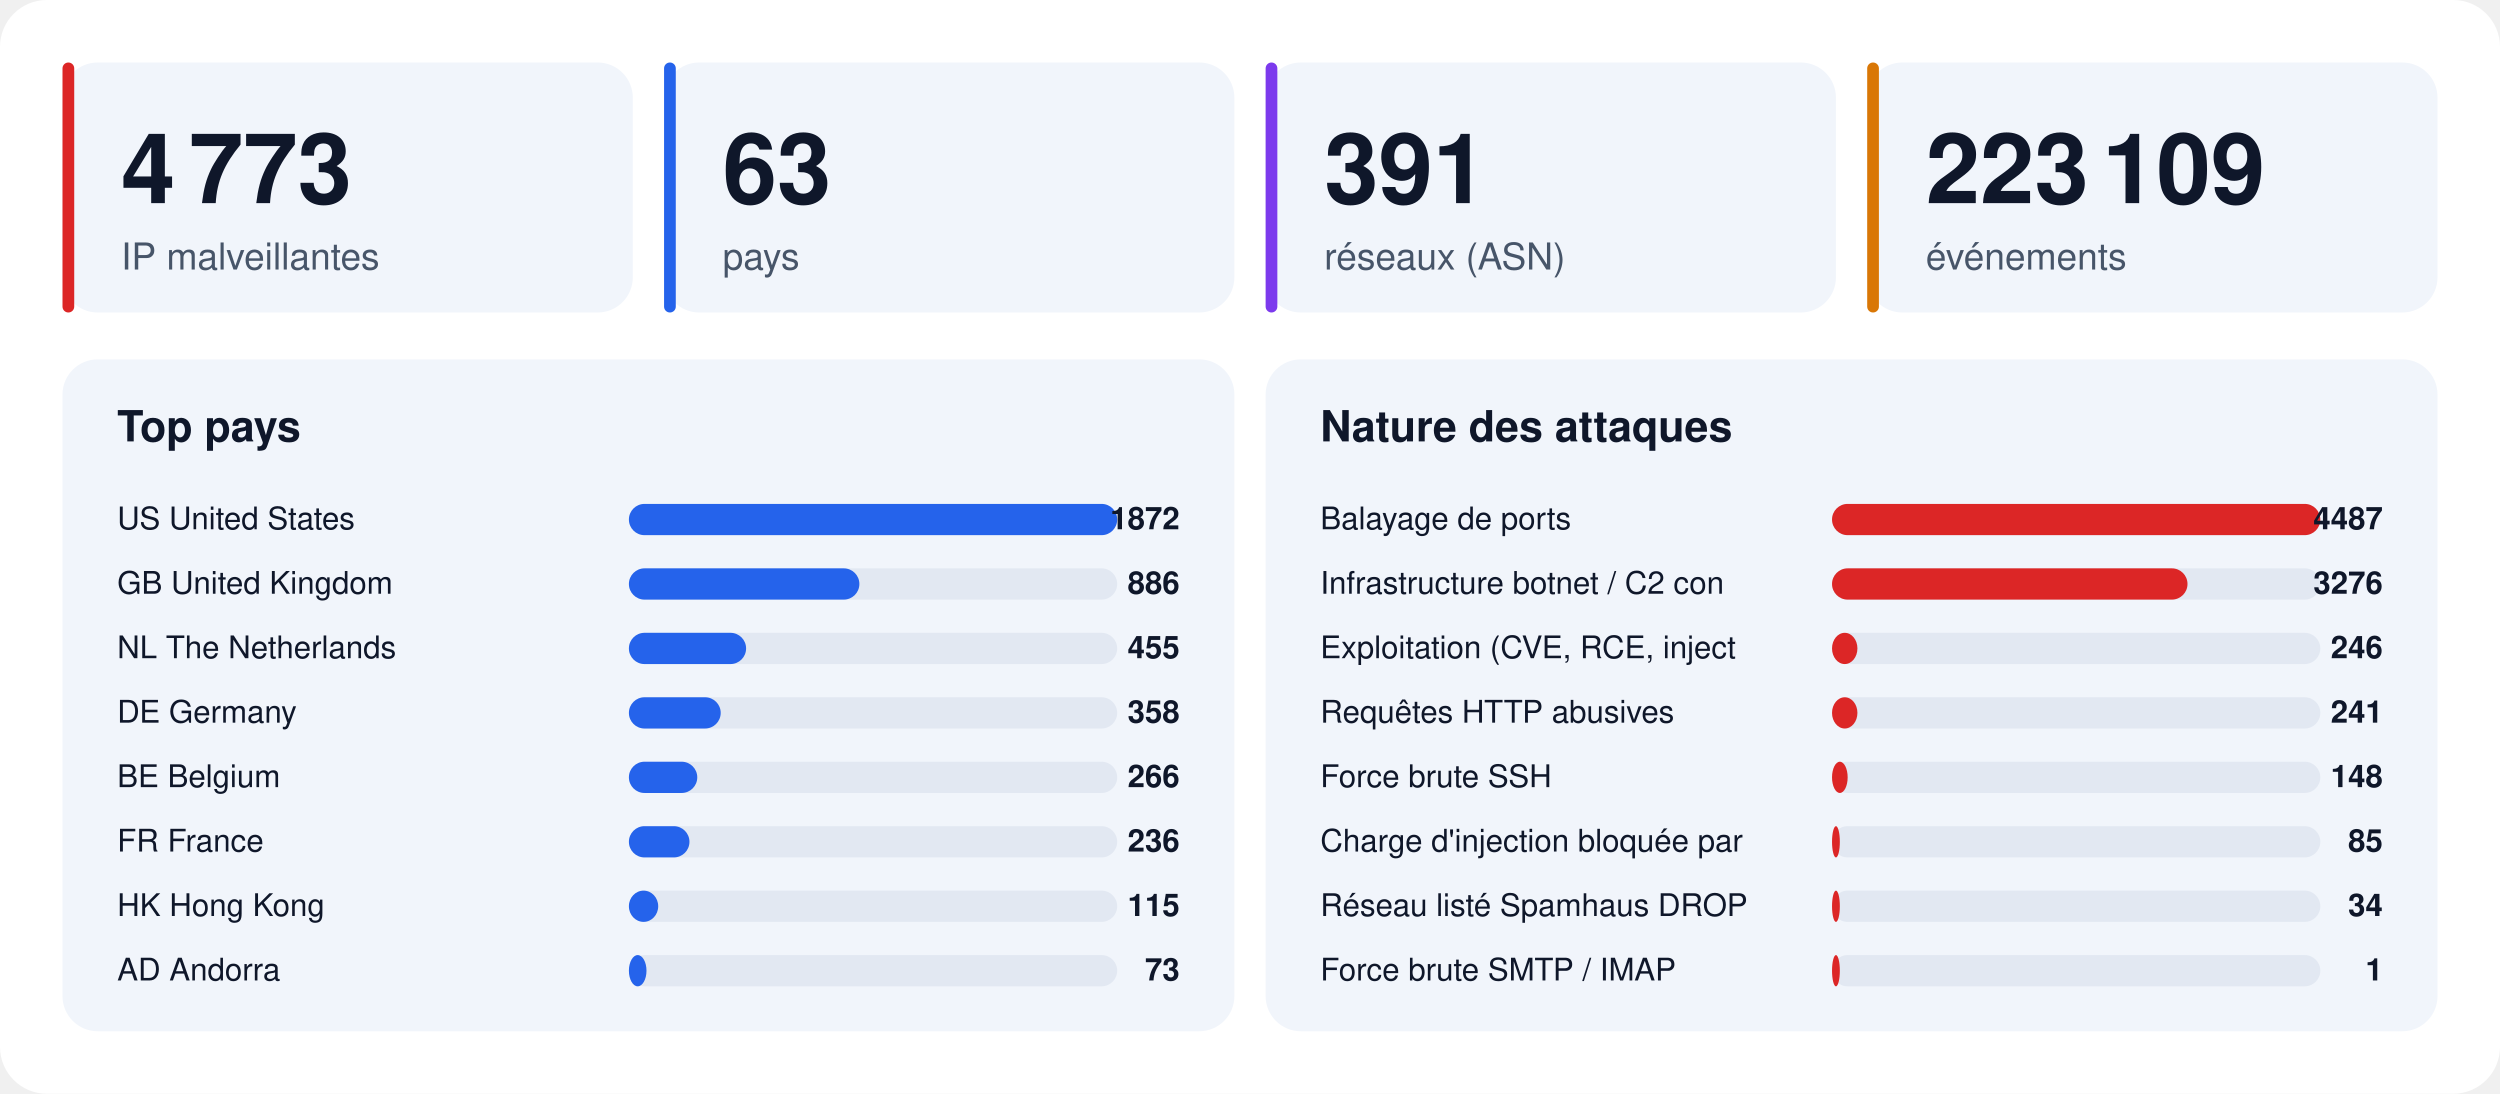
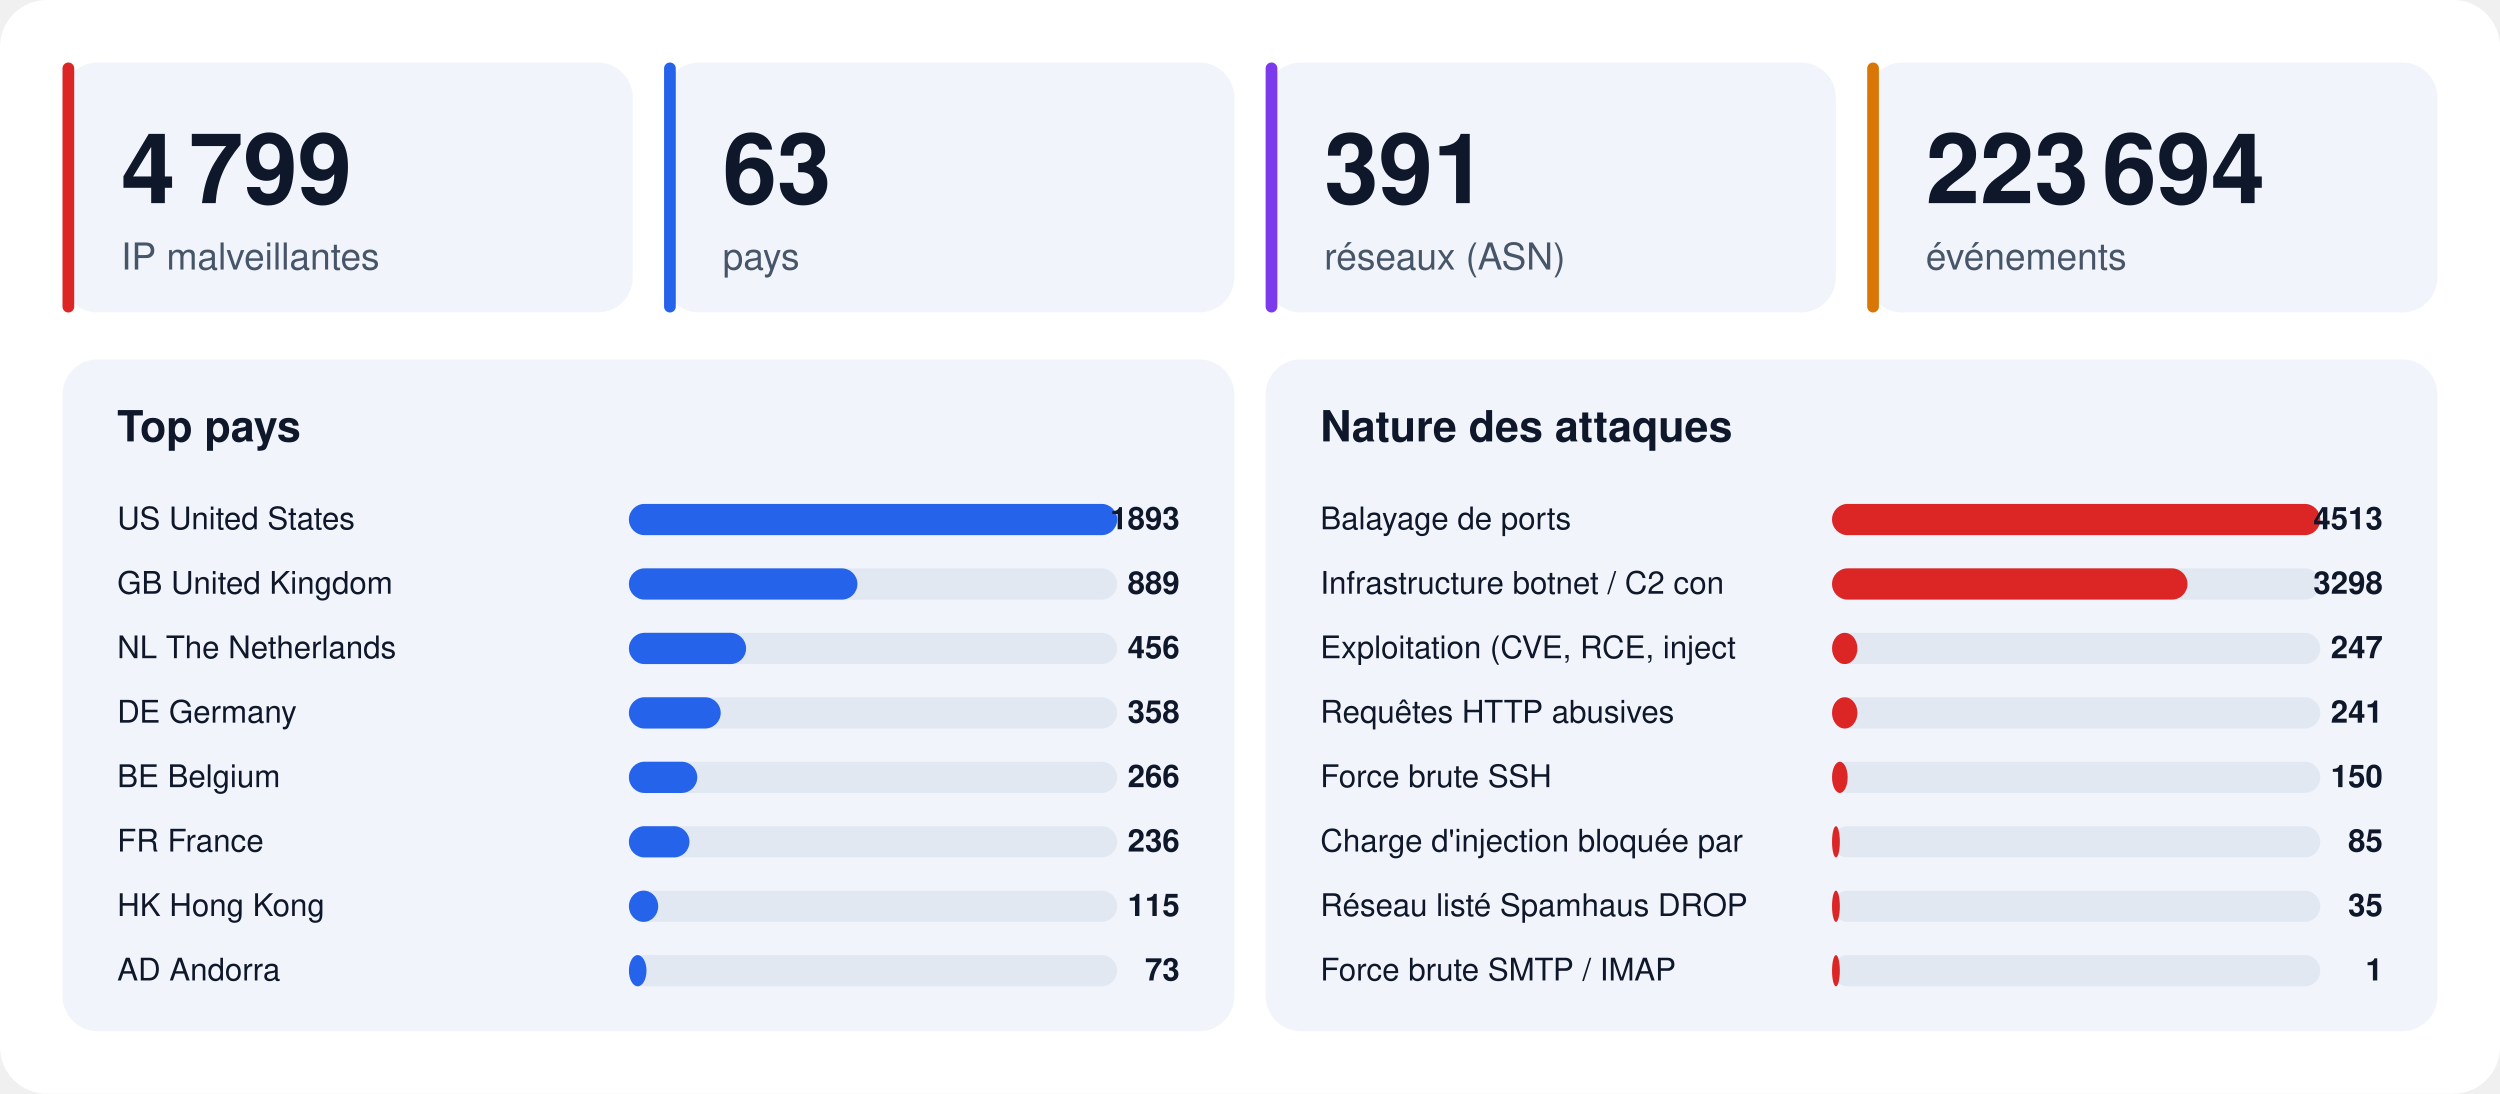
<svg xmlns="http://www.w3.org/2000/svg" width="1280" height="560" viewBox="0 0 1280 560" font-family="-apple-system,BlinkMacSystemFont,'Segoe UI',Helvetica,Arial,sans-serif">
  <rect width="1280" height="560" rx="24" fill="#ffffff" />
  <rect x="32" y="32" width="292" height="128" rx="18" fill="#f1f5fb" />
  <rect x="32" y="32" width="6" height="128" rx="3" fill="#dc2626" />
-   <text x="62" y="104" font-size="50" font-weight="800" fill="#0f172a">4 773</text>
+   <text x="62" y="104" font-size="50" font-weight="800" fill="#0f172a">4 799</text>
  <text x="62" y="138" font-size="19" fill="#475569">IP malveillantes</text>
  <rect x="340" y="32" width="292" height="128" rx="18" fill="#f1f5fb" />
  <rect x="340" y="32" width="6" height="128" rx="3" fill="#2563eb" />
  <text x="370" y="104" font-size="50" font-weight="800" fill="#0f172a">63</text>
  <text x="370" y="138" font-size="19" fill="#475569">pays</text>
  <rect x="648" y="32" width="292" height="128" rx="18" fill="#f1f5fb" />
  <rect x="648" y="32" width="6" height="128" rx="3" fill="#7c3aed" />
  <text x="678" y="104" font-size="50" font-weight="800" fill="#0f172a">391</text>
  <text x="678" y="138" font-size="19" fill="#475569">réseaux (ASN)</text>
  <rect x="956" y="32" width="292" height="128" rx="18" fill="#f1f5fb" />
  <rect x="956" y="32" width="6" height="128" rx="3" fill="#d97706" />
-   <text x="986" y="104" font-size="50" font-weight="800" fill="#0f172a">223 109</text>
+   <text x="986" y="104" font-size="50" font-weight="800" fill="#0f172a">223 694</text>
  <text x="986" y="138" font-size="19" fill="#475569">événements</text>
  <rect x="32" y="184" width="600" height="344" rx="18" fill="#f1f5fb" />
  <text x="60" y="226" font-size="22" font-weight="700" fill="#0f172a">Top pays</text>
  <text x="60" y="271" font-size="16" fill="#0f172a">US  United States</text>
  <rect x="322" y="258" width="250" height="16" rx="8" fill="#e2e8f2" />
  <rect x="322" y="258" width="250" height="16" rx="8" fill="#2563eb" />
-   <text x="604" y="271" font-size="16" font-weight="700" text-anchor="end" fill="#0f172a">1872</text>
+   <text x="604" y="271" font-size="16" font-weight="700" text-anchor="end" fill="#0f172a">1893</text>
  <text x="60" y="304" font-size="16" fill="#0f172a">GB  United Kingdom</text>
  <rect x="322" y="291" width="250" height="16" rx="8" fill="#e2e8f2" />
-   <rect x="322" y="291" width="118" height="16" rx="8" fill="#2563eb" />
-   <text x="604" y="304" font-size="16" font-weight="700" text-anchor="end" fill="#0f172a">886</text>
+   <rect x="322" y="291" width="117" height="16" rx="8" fill="#2563eb" />
+   <text x="604" y="304" font-size="16" font-weight="700" text-anchor="end" fill="#0f172a">889</text>
  <text x="60" y="337" font-size="16" fill="#0f172a">NL  The Netherlands</text>
  <rect x="322" y="324" width="250" height="16" rx="8" fill="#e2e8f2" />
  <rect x="322" y="324" width="60" height="16" rx="8" fill="#2563eb" />
-   <text x="604" y="337" font-size="16" font-weight="700" text-anchor="end" fill="#0f172a">455</text>
+   <text x="604" y="337" font-size="16" font-weight="700" text-anchor="end" fill="#0f172a">456</text>
  <text x="60" y="370" font-size="16" fill="#0f172a">DE  Germany</text>
  <rect x="322" y="357" width="250" height="16" rx="8" fill="#e2e8f2" />
  <rect x="322" y="357" width="47" height="16" rx="8" fill="#2563eb" />
  <text x="604" y="370" font-size="16" font-weight="700" text-anchor="end" fill="#0f172a">358</text>
  <text x="60" y="403" font-size="16" fill="#0f172a">BE  Belgium</text>
  <rect x="322" y="390" width="250" height="16" rx="8" fill="#e2e8f2" />
  <rect x="322" y="390" width="35" height="16" rx="8" fill="#2563eb" />
  <text x="604" y="403" font-size="16" font-weight="700" text-anchor="end" fill="#0f172a">266</text>
  <text x="60" y="436" font-size="16" fill="#0f172a">FR  France</text>
  <rect x="322" y="423" width="250" height="16" rx="8" fill="#e2e8f2" />
  <rect x="322" y="423" width="31" height="16" rx="8" fill="#2563eb" />
  <text x="604" y="436" font-size="16" font-weight="700" text-anchor="end" fill="#0f172a">236</text>
  <text x="60" y="469" font-size="16" fill="#0f172a">HK  Hong Kong</text>
  <rect x="322" y="456" width="250" height="16" rx="8" fill="#e2e8f2" />
  <rect x="322" y="456" width="15" height="16" rx="8" fill="#2563eb" />
  <text x="604" y="469" font-size="16" font-weight="700" text-anchor="end" fill="#0f172a">115</text>
  <text x="60" y="502" font-size="16" fill="#0f172a">AD  Andorra</text>
  <rect x="322" y="489" width="250" height="16" rx="8" fill="#e2e8f2" />
  <rect x="322" y="489" width="9" height="16" rx="8" fill="#2563eb" />
  <text x="604" y="502" font-size="16" font-weight="700" text-anchor="end" fill="#0f172a">73</text>
  <rect x="648" y="184" width="600" height="344" rx="18" fill="#f1f5fb" />
  <text x="676" y="226" font-size="22" font-weight="700" fill="#0f172a">Nature des attaques</text>
  <text x="676" y="271" font-size="16" fill="#0f172a">Balayage de ports</text>
  <rect x="938" y="258" width="250" height="16" rx="8" fill="#e2e8f2" />
  <rect x="938" y="258" width="250" height="16" rx="8" fill="#dc2626" />
-   <text x="1220" y="271" font-size="16" font-weight="700" text-anchor="end" fill="#0f172a">4487</text>
+   <text x="1220" y="271" font-size="16" font-weight="700" text-anchor="end" fill="#0f172a">4513</text>
  <text x="676" y="304" font-size="16" fill="#0f172a">Infrastructure botnet / C2 con</text>
  <rect x="938" y="291" width="250" height="16" rx="8" fill="#e2e8f2" />
  <rect x="938" y="291" width="182" height="16" rx="8" fill="#dc2626" />
-   <text x="1220" y="304" font-size="16" font-weight="700" text-anchor="end" fill="#0f172a">3276</text>
+   <text x="1220" y="304" font-size="16" font-weight="700" text-anchor="end" fill="#0f172a">3298</text>
  <text x="676" y="337" font-size="16" fill="#0f172a">Exploitation (CVE, RCE, inject</text>
  <rect x="938" y="324" width="250" height="16" rx="8" fill="#e2e8f2" />
  <rect x="938" y="324" width="13" height="16" rx="8" fill="#dc2626" />
-   <text x="1220" y="337" font-size="16" font-weight="700" text-anchor="end" fill="#0f172a">246</text>
+   <text x="1220" y="337" font-size="16" font-weight="700" text-anchor="end" fill="#0f172a">247</text>
  <text x="676" y="370" font-size="16" fill="#0f172a">Requêtes HTTP abusives</text>
  <rect x="938" y="357" width="250" height="16" rx="8" fill="#e2e8f2" />
  <rect x="938" y="357" width="13" height="16" rx="8" fill="#dc2626" />
  <text x="1220" y="370" font-size="16" font-weight="700" text-anchor="end" fill="#0f172a">241</text>
  <text x="676" y="403" font-size="16" fill="#0f172a">Force brute SSH</text>
  <rect x="938" y="390" width="250" height="16" rx="8" fill="#e2e8f2" />
  <rect x="938" y="390" width="8" height="16" rx="8" fill="#dc2626" />
-   <text x="1220" y="403" font-size="16" font-weight="700" text-anchor="end" fill="#0f172a">148</text>
+   <text x="1220" y="403" font-size="16" font-weight="700" text-anchor="end" fill="#0f172a">150</text>
  <text x="676" y="436" font-size="16" fill="#0f172a">Charge d'injection bloquée par</text>
  <rect x="938" y="423" width="250" height="16" rx="8" fill="#e2e8f2" />
  <rect x="938" y="423" width="4" height="16" rx="8" fill="#dc2626" />
  <text x="1220" y="436" font-size="16" font-weight="700" text-anchor="end" fill="#0f172a">85</text>
  <text x="676" y="469" font-size="16" fill="#0f172a">Réseau listé Spamhaus DROP</text>
  <rect x="938" y="456" width="250" height="16" rx="8" fill="#e2e8f2" />
  <rect x="938" y="456" width="4" height="16" rx="8" fill="#dc2626" />
-   <text x="1220" y="469" font-size="16" font-weight="700" text-anchor="end" fill="#0f172a">34</text>
+   <text x="1220" y="469" font-size="16" font-weight="700" text-anchor="end" fill="#0f172a">35</text>
  <text x="676" y="502" font-size="16" fill="#0f172a">Force brute SMTP / IMAP</text>
  <rect x="938" y="489" width="250" height="16" rx="8" fill="#e2e8f2" />
  <rect x="938" y="489" width="4" height="16" rx="8" fill="#dc2626" />
  <text x="1220" y="502" font-size="16" font-weight="700" text-anchor="end" fill="#0f172a">1</text>
</svg>
